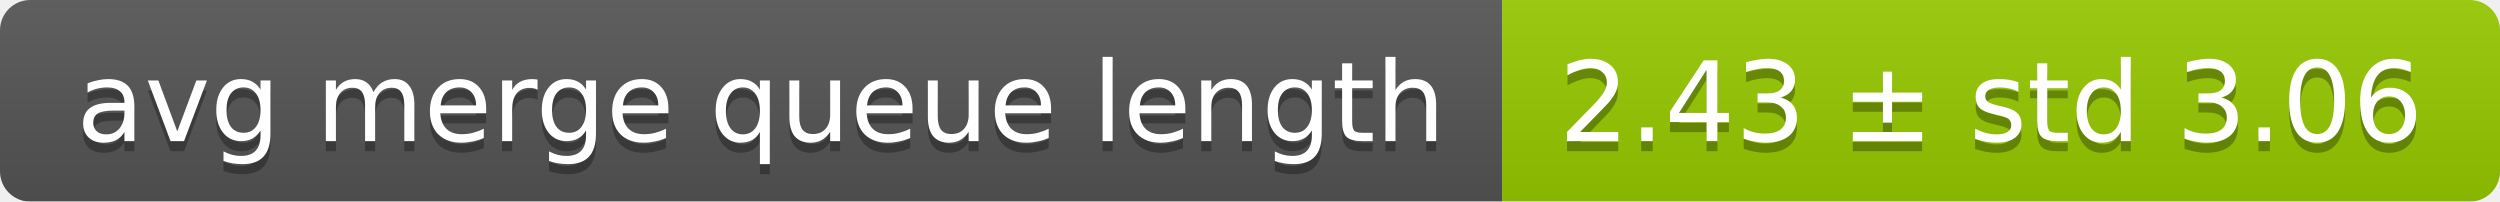
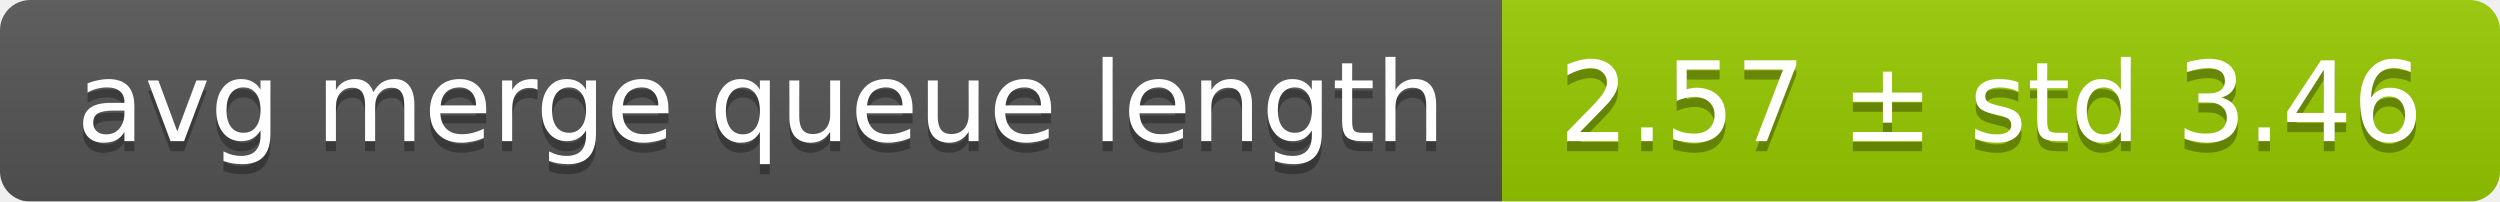
<svg xmlns="http://www.w3.org/2000/svg" width="248" height="20">
  <linearGradient id="smooth" x2="0" y2="100%">
    <stop offset="0" stop-color="#bbb" stop-opacity=".1" />
    <stop offset="1" stop-opacity=".1" />
  </linearGradient>
  <mask id="round">
    <rect width="248" height="20" rx="3" fill="#fff" />
  </mask>
  <g mask="url(#round)">
    <rect width="149" height="20" fill="#555" />
    <rect x="149" width="99" height="20" fill="#97ca00" />
    <rect width="248" height="20" fill="url(#smooth)" />
  </g>
  <g fill="#fff" text-anchor="middle" font-family="DejaVu Sans,Verdana,Geneva,sans-serif" font-size="11">
    <text x="75.5" y="15" fill="#010101" fill-opacity=".3">avg merge queue length</text>
    <text x="75.5" y="14">avg merge queue length</text>
-     <text x="197.5" y="15" fill="#010101" fill-opacity=".3">2.43 ± std 3.06</text>
-     <text x="197.5" y="14">2.43 ± std 3.06</text>
+     <text x="197.5" y="15" fill="#010101" fill-opacity=".3">2.57 ± std 3.46</text>
+     <text x="197.5" y="14">2.57 ± std 3.46</text>
  </g>
</svg>
